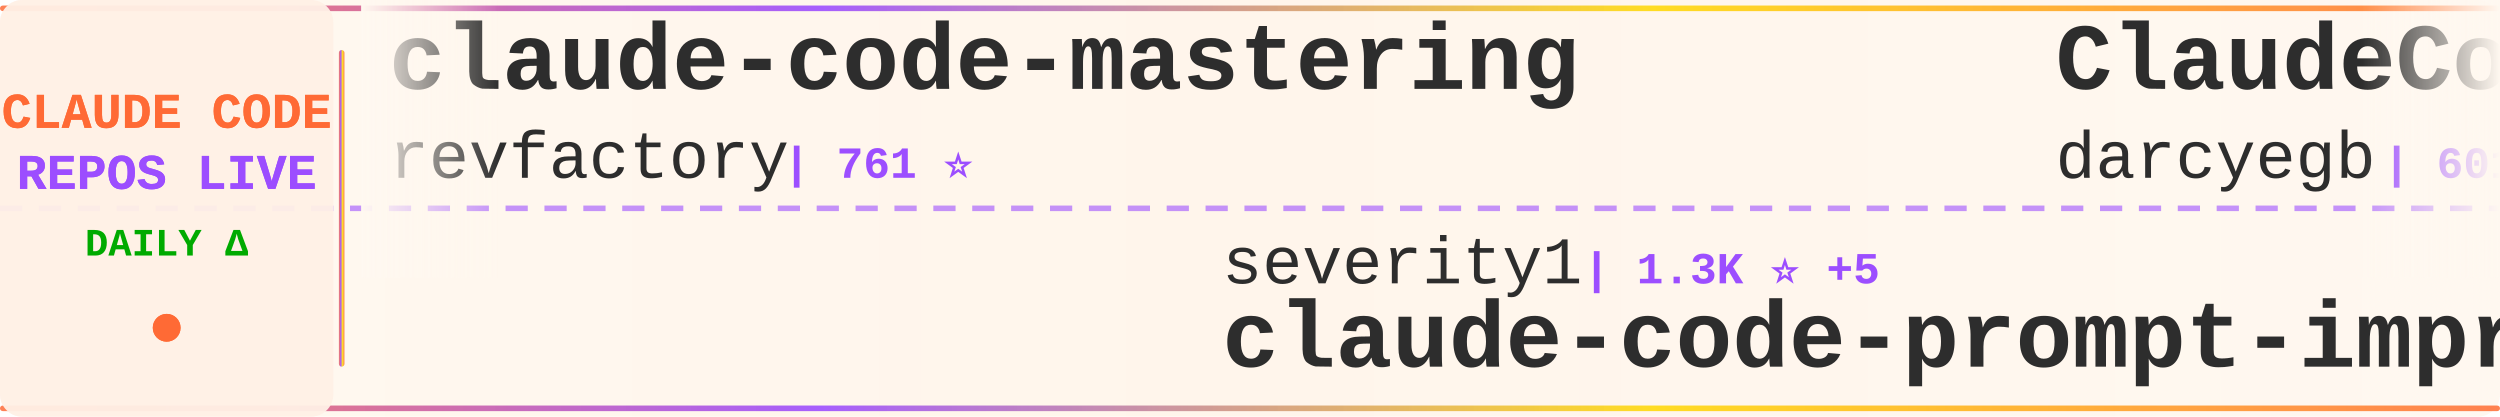
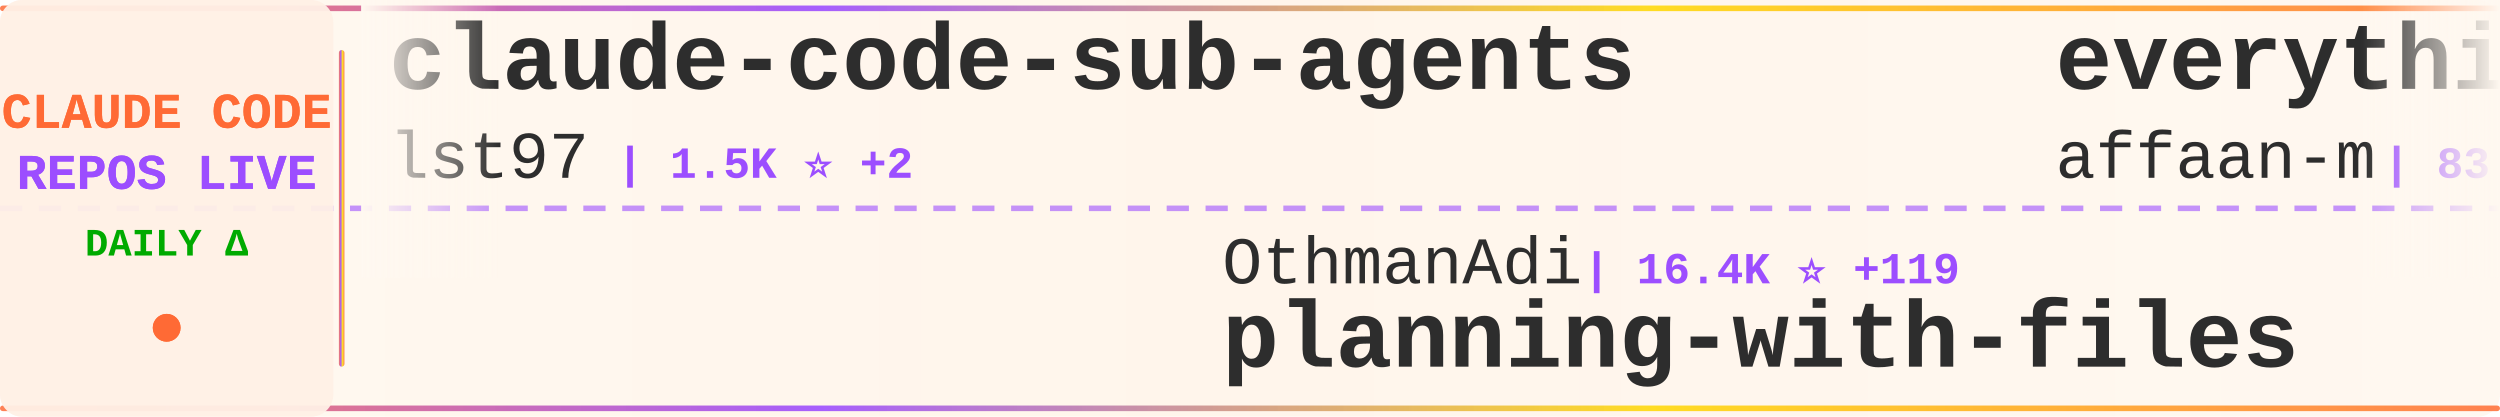
<svg xmlns="http://www.w3.org/2000/svg" width="900" height="150">
  <defs>
    <linearGradient id="tickerBg" x1="0%" y1="0%" x2="100%" y2="0%">
      <stop offset="0%" style="stop-color:#fff8f0;stop-opacity:0.98" />
      <stop offset="50%" style="stop-color:#fff5eb;stop-opacity:1" />
      <stop offset="100%" style="stop-color:#fff8f0;stop-opacity:0.98" />
    </linearGradient>
    <linearGradient id="borderGrad" x1="0%" y1="0%" x2="100%" y2="0%">
      <stop offset="0%" style="stop-color:#FF6B35;stop-opacity:0.85">
        <animate attributeName="stop-opacity" values="0.85;1;0.85" dur="2s" repeatCount="indefinite" />
      </stop>
      <stop offset="33%" style="stop-color:#9C4EFF;stop-opacity:0.9">
        <animate attributeName="stop-opacity" values="0.9;1;0.9" dur="2.2s" repeatCount="indefinite" />
      </stop>
      <stop offset="66%" style="stop-color:#FFD700;stop-opacity:0.85">
        <animate attributeName="stop-opacity" values="0.85;1;0.85" dur="1.8s" repeatCount="indefinite" />
      </stop>
      <stop offset="100%" style="stop-color:#FF6B35;stop-opacity:0.85">
        <animate attributeName="stop-opacity" values="0.85;1;0.85" dur="2s" repeatCount="indefinite" />
      </stop>
    </linearGradient>
    <filter id="textGlow">
      <feGaussianBlur stdDeviation="0.15" result="coloredBlur" />
      <feMerge>
        <feMergeNode in="coloredBlur" />
        <feMergeNode in="SourceGraphic" />
      </feMerge>
    </filter>
    <filter id="metricGlow">
      <feGaussianBlur stdDeviation="0.2" result="coloredBlur" />
      <feMerge>
        <feMergeNode in="coloredBlur" />
        <feMergeNode in="SourceGraphic" />
      </feMerge>
    </filter>
    <linearGradient id="leftFade" x1="0%" y1="0%" x2="100%" y2="0%">
      <stop offset="0%" style="stop-color:#fff8f0;stop-opacity:1" />
      <stop offset="100%" style="stop-color:#fff8f0;stop-opacity:0" />
    </linearGradient>
    <linearGradient id="rightFade" x1="0%" y1="0%" x2="100%" y2="0%">
      <stop offset="0%" style="stop-color:#fff8f0;stop-opacity:0" />
      <stop offset="100%" style="stop-color:#fff8f0;stop-opacity:1" />
    </linearGradient>
  </defs>
  <rect width="900" height="150" fill="url(#tickerBg)" rx="8" />
  <rect x="0" y="2" width="900" height="2" fill="url(#borderGrad)" rx="1" />
  <rect x="0" y="146" width="900" height="2" fill="url(#borderGrad)" rx="1" />
  <line x1="0" y1="75" x2="900" y2="75" stroke="#9C4EFF" stroke-width="2" stroke-dasharray="8 6" opacity="0.6" />
  <rect x="0" y="0" width="120" height="150" fill="#fff0e6" opacity="0.95" rx="8" />
  <text x="60" y="46" font-family="'Courier New', monospace" font-size="18" font-weight="bold" fill="#FF6B35" text-anchor="middle" filter="url(#textGlow)">
    CLAUDE CODE
  </text>
  <text x="60" y="68" font-family="'Courier New', monospace" font-size="18" font-weight="bold" fill="#9C4EFF" text-anchor="middle" filter="url(#textGlow)">
    REPOS LIVE
  </text>
  <text x="60" y="92" font-family="'Courier New', monospace" font-size="14" font-weight="bold" fill="#00aa00" text-anchor="middle">
    DAILY Δ
  </text>
  <circle cx="60" cy="118" r="5" fill="#FF6B35" filter="url(#metricGlow)">
    <animate attributeName="r" values="4;6;4" dur="1.5s" repeatCount="indefinite" />
    <animate attributeName="opacity" values="0.6;1;0.6" dur="1.5s" repeatCount="indefinite" />
  </circle>
  <rect x="122" y="18" width="2" height="114" fill="url(#borderGrad)" rx="1" />
  <clipPath id="tickerClip">
    <rect x="130" y="0" width="770" height="150" />
  </clipPath>
  <g clip-path="url(#tickerClip)">
    <g id="tickerItems">
      <animateTransform attributeName="transform" attributeType="XML" type="translate" from="0 0" to="-3000 0" dur="54s" repeatCount="indefinite" />
      <g transform="translate(0, 0)">
-         <text x="140" y="32" font-family="'Courier New', monospace" font-size="34" font-weight="bold" fill="#2d2d2d">claude-code-mastering</text>
-         <text x="140" y="64" font-family="'Courier New', monospace" font-size="24" font-weight="normal" fill="#2d2d2d" opacity="1.0">revfactory</text>
-         <text x="282" y="64" font-family="'Courier New', monospace" font-size="16" font-weight="bold" fill="#9C4EFF"> | 761 ⭐</text>
+         <text x="140" y="32" font-family="'Courier New', monospace" font-size="34" font-weight="bold" fill="#2d2d2d">claude-code-sub-agents</text>
+         <text x="140" y="64" font-family="'Courier New', monospace" font-size="24" font-weight="normal" fill="#2d2d2d" opacity="1.0">lst97</text>
+         <text x="222" y="64" font-family="'Courier New', monospace" font-size="16" font-weight="bold" fill="#9C4EFF"> | 1.5K ⭐ +2</text>
      </g>
      <g transform="translate(300, 0)">
-         <text x="140" y="102" font-family="'Courier New', monospace" font-size="24" font-weight="normal" fill="#2d2d2d" opacity="1.0">severity1</text>
-         <text x="270" y="102" font-family="'Courier New', monospace" font-size="16" font-weight="bold" fill="#9C4EFF"> | 1.3K ⭐ +5</text>
-         <text x="140" y="132" font-family="'Courier New', monospace" font-size="34" font-weight="bold" fill="#2d2d2d">claude-code-prompt-impro...</text>
+         <text x="140" y="102" font-family="'Courier New', monospace" font-size="24" font-weight="normal" fill="#2d2d2d" opacity="1.0">OthmanAdi</text>
+         <text x="270" y="102" font-family="'Courier New', monospace" font-size="16" font-weight="bold" fill="#9C4EFF"> | 16.4K ⭐ +119</text>
+         <text x="140" y="132" font-family="'Courier New', monospace" font-size="34" font-weight="bold" fill="#2d2d2d">planning-with-files</text>
      </g>
      <g transform="translate(600, 0)">
-         <text x="140" y="32" font-family="'Courier New', monospace" font-size="34" font-weight="bold" fill="#2d2d2d">ClaudeCodeAgents</text>
-         <text x="140" y="64" font-family="'Courier New', monospace" font-size="24" font-weight="normal" fill="#2d2d2d" opacity="1.0">darcyegb</text>
-         <text x="258" y="64" font-family="'Courier New', monospace" font-size="16" font-weight="bold" fill="#9C4EFF"> | 601 ⭐ +6</text>
+         <text x="140" y="32" font-family="'Courier New', monospace" font-size="34" font-weight="bold" fill="#2d2d2d">everything-claude-code</text>
+         <text x="140" y="64" font-family="'Courier New', monospace" font-size="24" font-weight="normal" fill="#2d2d2d" opacity="1.0">affaan-m</text>
+         <text x="258" y="64" font-family="'Courier New', monospace" font-size="16" font-weight="bold" fill="#9C4EFF"> | 83.8K ⭐ +2.7K</text>
      </g>
      <g transform="translate(900, 0)">
-         <text x="140" y="102" font-family="'Courier New', monospace" font-size="24" font-weight="normal" fill="#2d2d2d" opacity="1.0">https-deeplearning-ai</text>
-         <text x="414" y="102" font-family="'Courier New', monospace" font-size="16" font-weight="bold" fill="#9C4EFF"> | 454 ⭐ +1</text>
-         <text x="140" y="132" font-family="'Courier New', monospace" font-size="34" font-weight="bold" fill="#2d2d2d">sc-claude-code-files</text>
-       </g>
-       <g transform="translate(1200, 0)">
-         <text x="140" y="32" font-family="'Courier New', monospace" font-size="34" font-weight="bold" fill="#2d2d2d">Claude-Code-Development-...</text>
-         <text x="140" y="64" font-family="'Courier New', monospace" font-size="24" font-weight="normal" fill="#2d2d2d" opacity="1.0">peterkrueck</text>
-         <text x="294" y="64" font-family="'Courier New', monospace" font-size="16" font-weight="bold" fill="#9C4EFF"> | 1.3K ⭐ +1</text>
-       </g>
-       <g transform="translate(1500, 0)">
-         <text x="140" y="102" font-family="'Courier New', monospace" font-size="24" font-weight="normal" fill="#2d2d2d" opacity="1.0">trailofbits</text>
-         <text x="294" y="102" font-family="'Courier New', monospace" font-size="16" font-weight="bold" fill="#9C4EFF"> | 1.6K ⭐ +9</text>
-         <text x="140" y="132" font-family="'Courier New', monospace" font-size="34" font-weight="bold" fill="#2d2d2d">claude-code-config</text>
-       </g>
-       <g transform="translate(1800, 0)">
-         <text x="140" y="32" font-family="'Courier New', monospace" font-size="34" font-weight="bold" fill="#2d2d2d">Claude-Code-Workflow</text>
-         <text x="140" y="64" font-family="'Courier New', monospace" font-size="24" font-weight="normal" fill="#2d2d2d" opacity="1.0">catlog22</text>
-         <text x="258" y="64" font-family="'Courier New', monospace" font-size="16" font-weight="bold" fill="#9C4EFF"> | 1.5K ⭐ +10</text>
-       </g>
-       <g transform="translate(2100, 0)">
-         <text x="140" y="102" font-family="'Courier New', monospace" font-size="24" font-weight="normal" fill="#2d2d2d" opacity="1.0">steipete</text>
-         <text x="258" y="102" font-family="'Courier New', monospace" font-size="16" font-weight="bold" fill="#9C4EFF"> | 1.2K ⭐ +1</text>
-         <text x="140" y="132" font-family="'Courier New', monospace" font-size="34" font-weight="bold" fill="#2d2d2d">claude-code-mcp</text>
-       </g>
-       <g transform="translate(2400, 0)">
-         <text x="140" y="32" font-family="'Courier New', monospace" font-size="34" font-weight="bold" fill="#2d2d2d">claude-code-workflows</text>
-         <text x="140" y="64" font-family="'Courier New', monospace" font-size="24" font-weight="normal" fill="#2d2d2d" opacity="1.0">OneRedOak</text>
-         <text x="270" y="64" font-family="'Courier New', monospace" font-size="16" font-weight="bold" fill="#9C4EFF"> | 3.7K ⭐ +3</text>
-       </g>
-       <g transform="translate(2700, 0)">
        <text x="140" y="102" font-family="'Courier New', monospace" font-size="24" font-weight="normal" fill="#2d2d2d" opacity="1.0">nishimoto265</text>
        <text x="306" y="102" font-family="'Courier New', monospace" font-size="16" font-weight="bold" fill="#9C4EFF"> | 495 ⭐</text>
        <text x="140" y="132" font-family="'Courier New', monospace" font-size="34" font-weight="bold" fill="#2d2d2d">Claude-Code-Communicatio...</text>
      </g>
-       <g transform="translate(3000, 0)">
+       <g transform="translate(1200, 0)">
        <text x="140" y="32" font-family="'Courier New', monospace" font-size="34" font-weight="bold" fill="#2d2d2d">claude-code-mastering</text>
        <text x="140" y="64" font-family="'Courier New', monospace" font-size="24" font-weight="normal" fill="#2d2d2d" opacity="1.0">revfactory</text>
-         <text x="282" y="64" font-family="'Courier New', monospace" font-size="16" font-weight="bold" fill="#9C4EFF"> | 761 ⭐</text>
+         <text x="282" y="64" font-family="'Courier New', monospace" font-size="16" font-weight="bold" fill="#9C4EFF"> | 762 ⭐ +1</text>
+       </g>
+       <g transform="translate(1500, 0)">
+         <text x="140" y="102" font-family="'Courier New', monospace" font-size="24" font-weight="normal" fill="#2d2d2d" opacity="1.0">daymade</text>
+         <text x="246" y="102" font-family="'Courier New', monospace" font-size="16" font-weight="bold" fill="#9C4EFF"> | 671 ⭐ +9</text>
+         <text x="140" y="132" font-family="'Courier New', monospace" font-size="34" font-weight="bold" fill="#2d2d2d">claude-code-skills</text>
+       </g>
+       <g transform="translate(1800, 0)">
+         <text x="140" y="32" font-family="'Courier New', monospace" font-size="34" font-weight="bold" fill="#2d2d2d">claude-code-best-practic...</text>
+         <text x="140" y="64" font-family="'Courier New', monospace" font-size="24" font-weight="normal" fill="#2d2d2d" opacity="1.0">shanraisshan</text>
+         <text x="306" y="64" font-family="'Courier New', monospace" font-size="16" font-weight="bold" fill="#9C4EFF"> | 18.3K ⭐ +397</text>
+       </g>
+       <g transform="translate(2100, 0)">
+         <text x="140" y="102" font-family="'Courier New', monospace" font-size="24" font-weight="normal" fill="#2d2d2d" opacity="1.0">numman-ali</text>
+         <text x="282" y="102" font-family="'Courier New', monospace" font-size="16" font-weight="bold" fill="#9C4EFF"> | 9.1K ⭐ +29</text>
+         <text x="140" y="132" font-family="'Courier New', monospace" font-size="34" font-weight="bold" fill="#2d2d2d">openskills</text>
+       </g>
+       <g transform="translate(2400, 0)">
+         <text x="140" y="32" font-family="'Courier New', monospace" font-size="34" font-weight="bold" fill="#2d2d2d">ralph</text>
+         <text x="140" y="64" font-family="'Courier New', monospace" font-size="24" font-weight="normal" fill="#2d2d2d" opacity="1.0">snarktank</text>
+         <text x="270" y="64" font-family="'Courier New', monospace" font-size="16" font-weight="bold" fill="#9C4EFF"> | 13.1K ⭐ +89</text>
+       </g>
+       <g transform="translate(2700, 0)">
+         <text x="140" y="102" font-family="'Courier New', monospace" font-size="24" font-weight="normal" fill="#2d2d2d" opacity="1.0">RichardAtCT</text>
+         <text x="294" y="102" font-family="'Courier New', monospace" font-size="16" font-weight="bold" fill="#9C4EFF"> | 2.1K ⭐ +19</text>
+         <text x="140" y="132" font-family="'Courier New', monospace" font-size="34" font-weight="bold" fill="#2d2d2d">claude-code-telegram</text>
+       </g>
+       <g transform="translate(3000, 0)">
+         <text x="140" y="32" font-family="'Courier New', monospace" font-size="34" font-weight="bold" fill="#2d2d2d">claude-code-sub-agents</text>
+         <text x="140" y="64" font-family="'Courier New', monospace" font-size="24" font-weight="normal" fill="#2d2d2d" opacity="1.0">lst97</text>
+         <text x="222" y="64" font-family="'Courier New', monospace" font-size="16" font-weight="bold" fill="#9C4EFF"> | 1.5K ⭐ +2</text>
      </g>
      <g transform="translate(3300, 0)">
-         <text x="140" y="102" font-family="'Courier New', monospace" font-size="24" font-weight="normal" fill="#2d2d2d" opacity="1.0">severity1</text>
-         <text x="270" y="102" font-family="'Courier New', monospace" font-size="16" font-weight="bold" fill="#9C4EFF"> | 1.3K ⭐ +5</text>
-         <text x="140" y="132" font-family="'Courier New', monospace" font-size="34" font-weight="bold" fill="#2d2d2d">claude-code-prompt-impro...</text>
+         <text x="140" y="102" font-family="'Courier New', monospace" font-size="24" font-weight="normal" fill="#2d2d2d" opacity="1.0">OthmanAdi</text>
+         <text x="270" y="102" font-family="'Courier New', monospace" font-size="16" font-weight="bold" fill="#9C4EFF"> | 16.4K ⭐ +119</text>
+         <text x="140" y="132" font-family="'Courier New', monospace" font-size="34" font-weight="bold" fill="#2d2d2d">planning-with-files</text>
      </g>
      <g transform="translate(3600, 0)">
-         <text x="140" y="32" font-family="'Courier New', monospace" font-size="34" font-weight="bold" fill="#2d2d2d">ClaudeCodeAgents</text>
-         <text x="140" y="64" font-family="'Courier New', monospace" font-size="24" font-weight="normal" fill="#2d2d2d" opacity="1.0">darcyegb</text>
-         <text x="258" y="64" font-family="'Courier New', monospace" font-size="16" font-weight="bold" fill="#9C4EFF"> | 601 ⭐ +6</text>
+         <text x="140" y="32" font-family="'Courier New', monospace" font-size="34" font-weight="bold" fill="#2d2d2d">everything-claude-code</text>
+         <text x="140" y="64" font-family="'Courier New', monospace" font-size="24" font-weight="normal" fill="#2d2d2d" opacity="1.0">affaan-m</text>
+         <text x="258" y="64" font-family="'Courier New', monospace" font-size="16" font-weight="bold" fill="#9C4EFF"> | 83.8K ⭐ +2.7K</text>
      </g>
      <g transform="translate(3900, 0)">
-         <text x="140" y="102" font-family="'Courier New', monospace" font-size="24" font-weight="normal" fill="#2d2d2d" opacity="1.0">https-deeplearning-ai</text>
-         <text x="414" y="102" font-family="'Courier New', monospace" font-size="16" font-weight="bold" fill="#9C4EFF"> | 454 ⭐ +1</text>
-         <text x="140" y="132" font-family="'Courier New', monospace" font-size="34" font-weight="bold" fill="#2d2d2d">sc-claude-code-files</text>
+         <text x="140" y="102" font-family="'Courier New', monospace" font-size="24" font-weight="normal" fill="#2d2d2d" opacity="1.0">nishimoto265</text>
+         <text x="306" y="102" font-family="'Courier New', monospace" font-size="16" font-weight="bold" fill="#9C4EFF"> | 495 ⭐</text>
+         <text x="140" y="132" font-family="'Courier New', monospace" font-size="34" font-weight="bold" fill="#2d2d2d">Claude-Code-Communicatio...</text>
      </g>
    </g>
  </g>
  <rect x="130" y="0" width="50" height="100" fill="url(#leftFade)" />
  <rect x="850" y="0" width="50" height="100" fill="url(#rightFade)" />
</svg>
